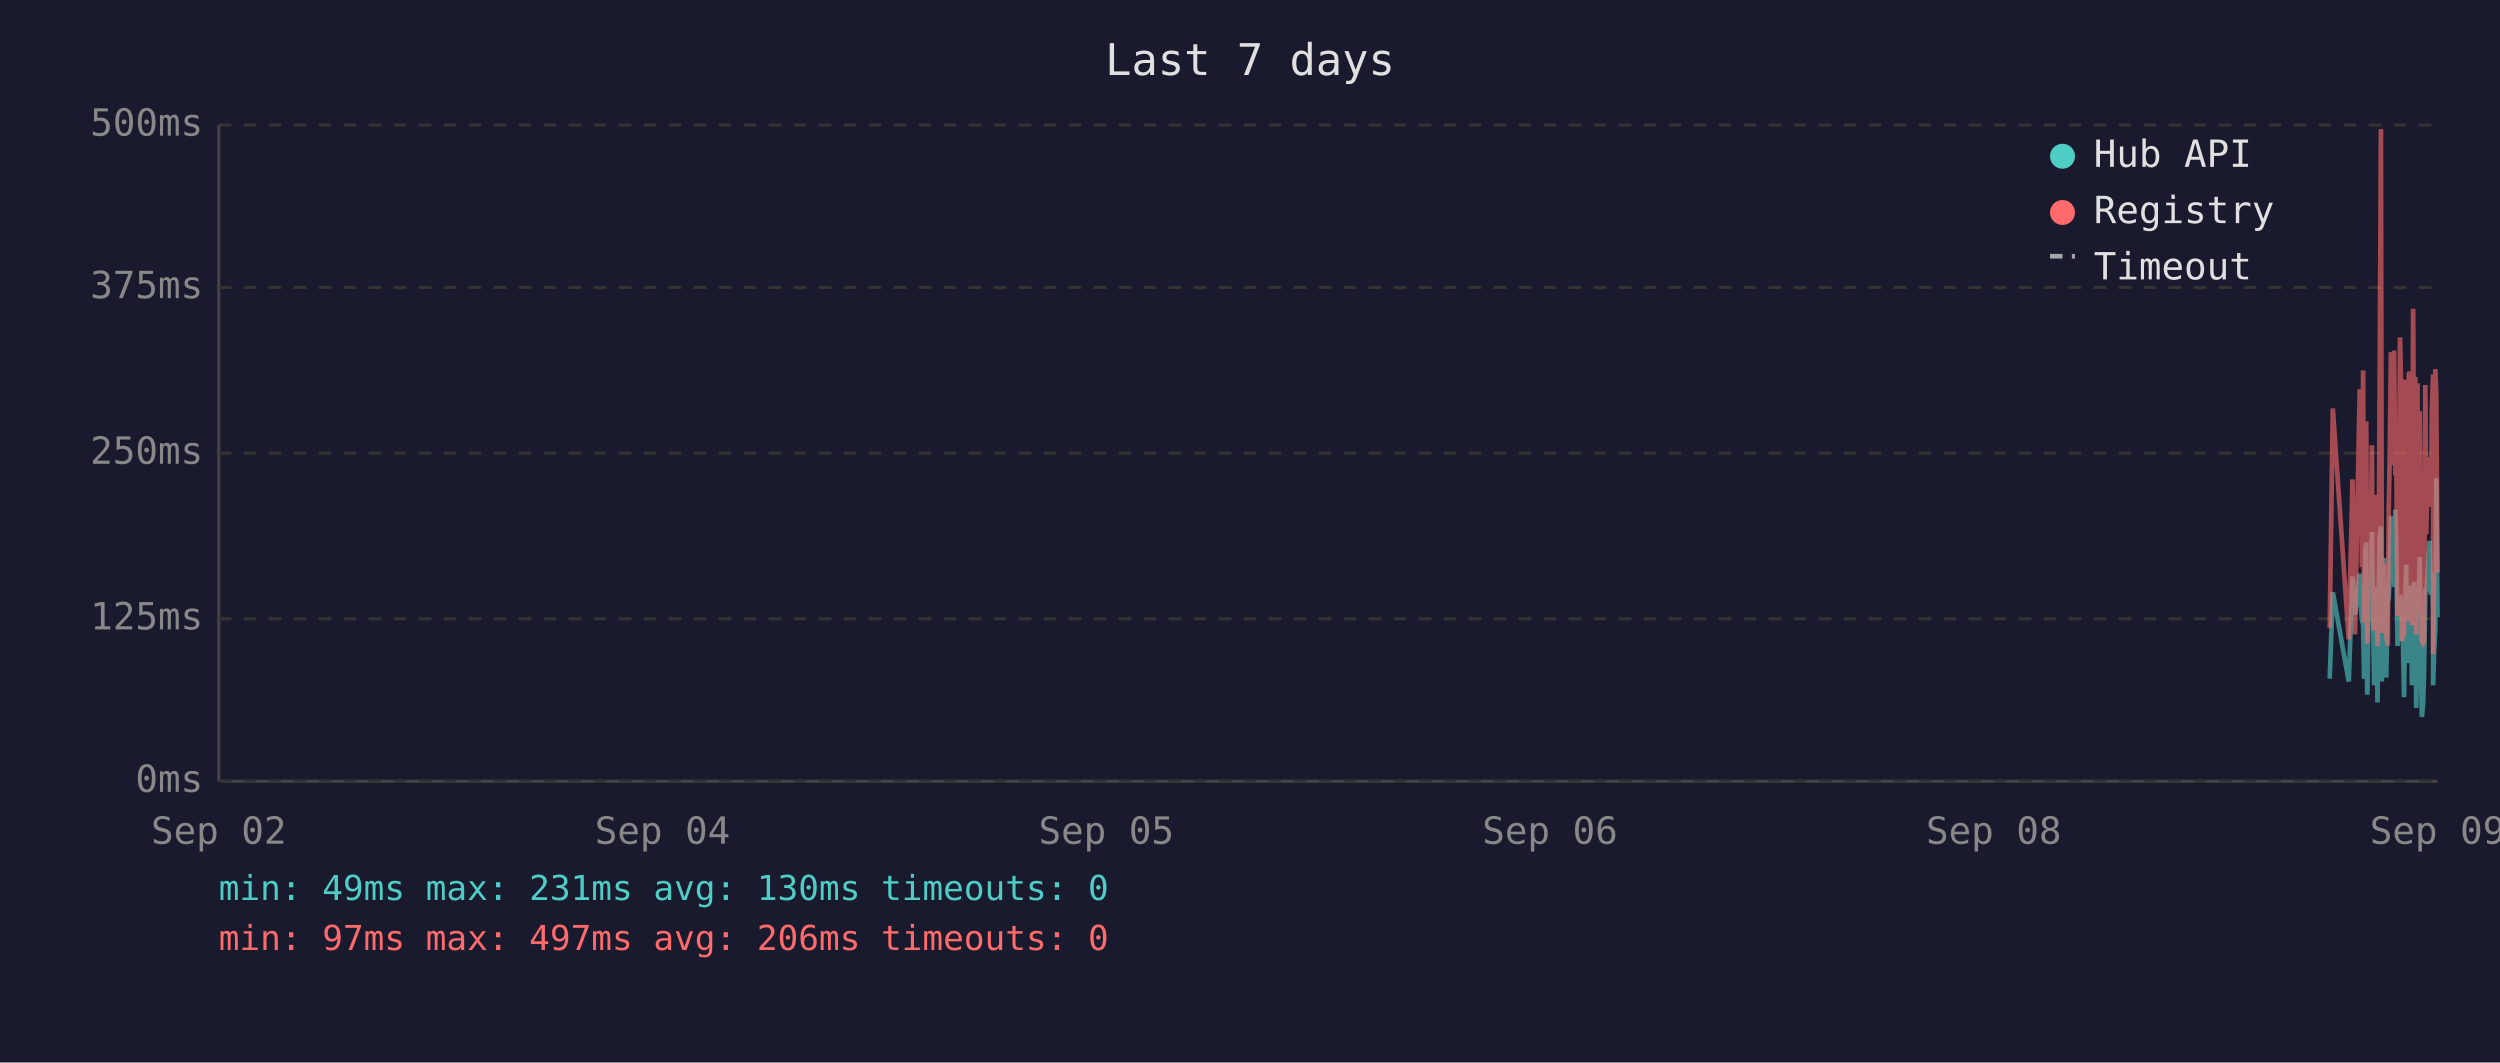
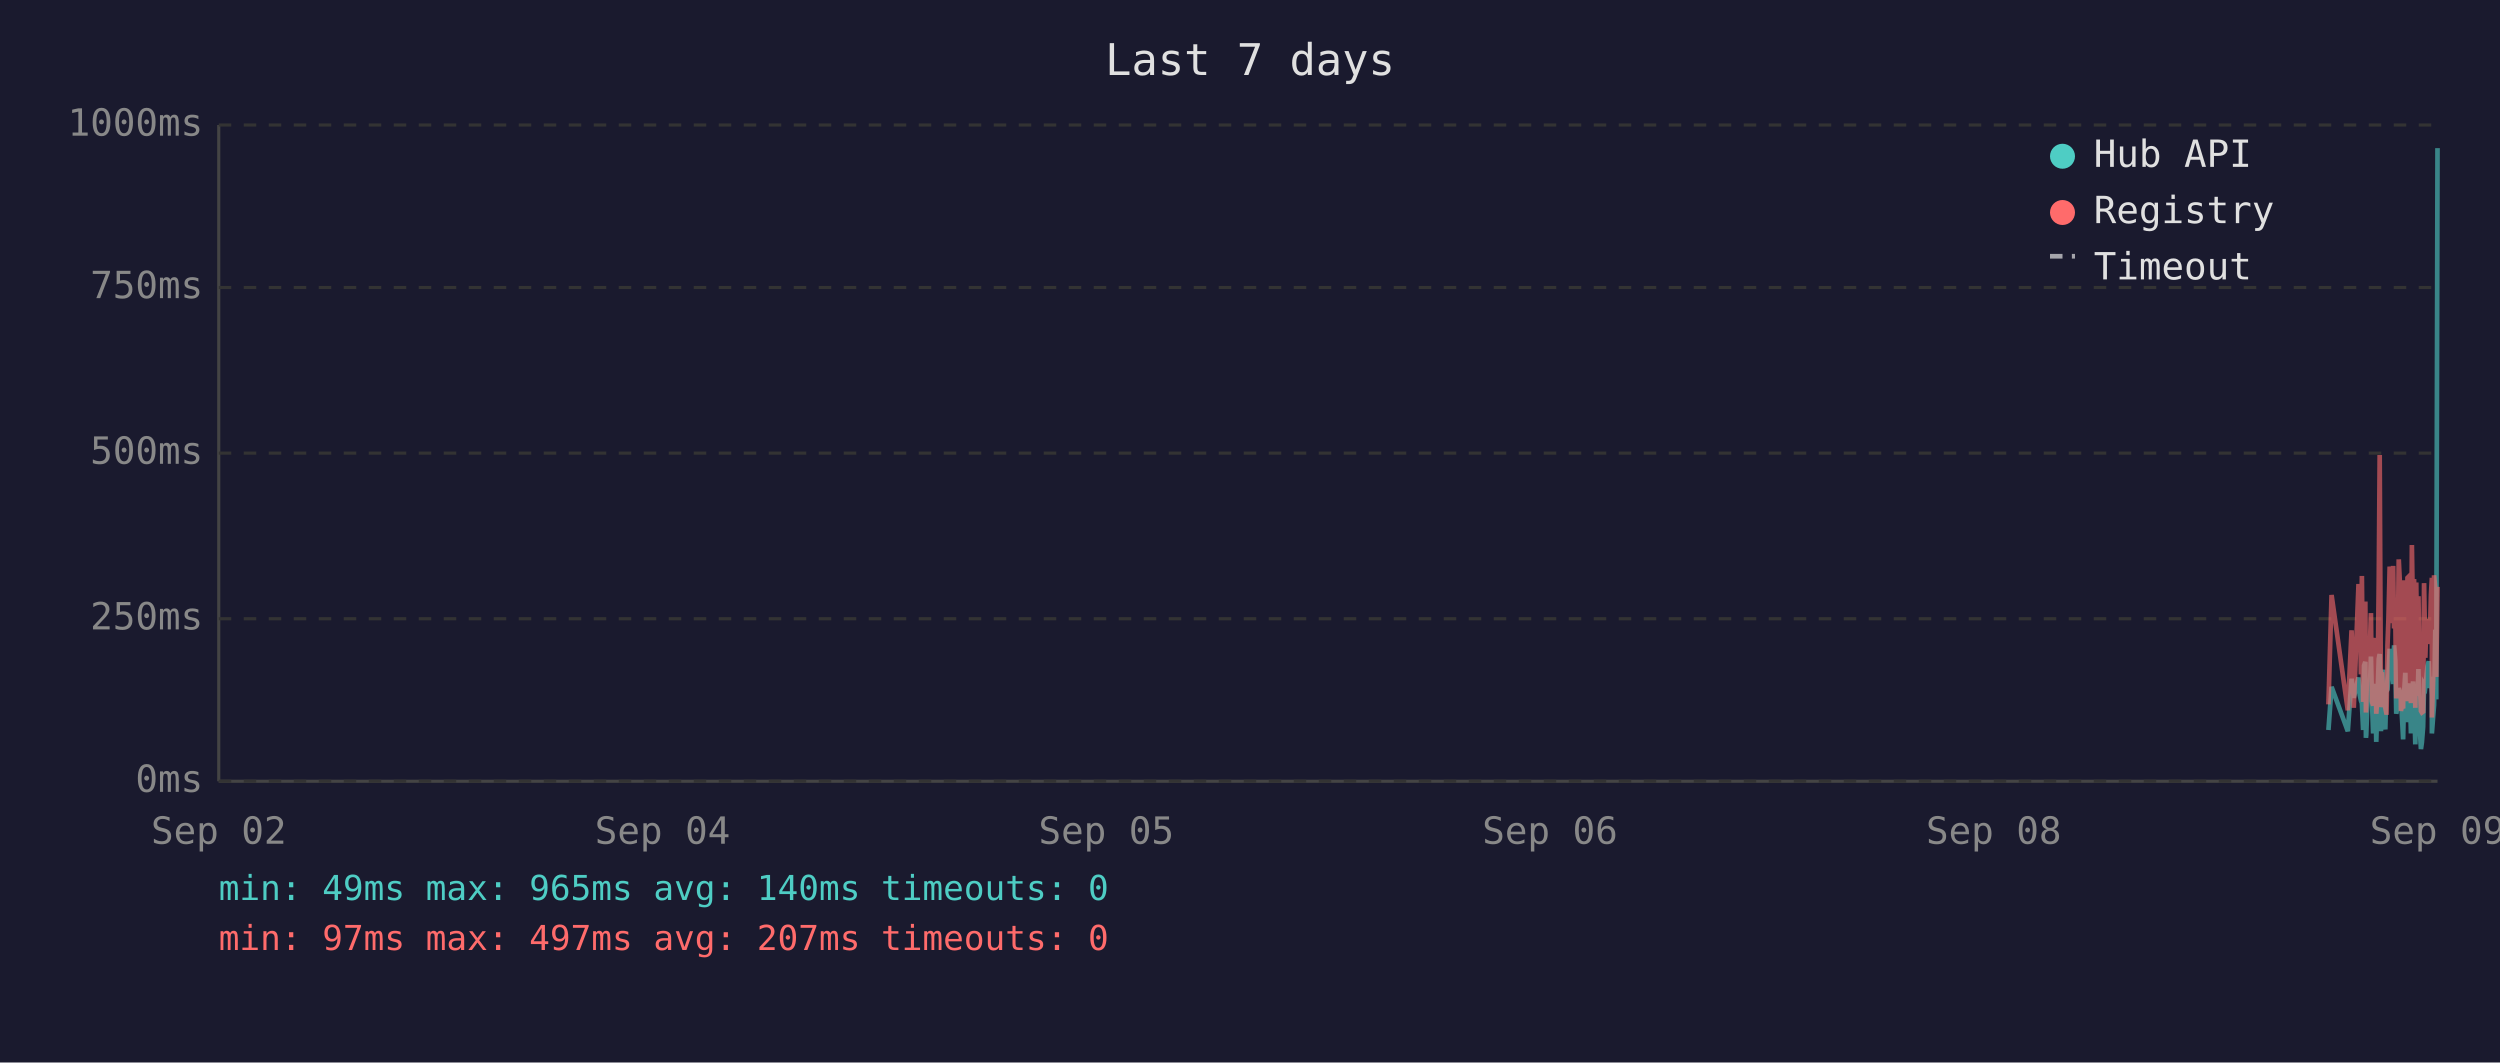
<svg xmlns="http://www.w3.org/2000/svg" viewBox="0 0 800 340" font-family="monospace" font-size="12">
  <rect width="800" height="340" fill="#1a1a2e" />
  <text x="400" y="24" fill="#e0e0e0" font-size="14" text-anchor="middle">Last 7 days</text>
  <line x1="70" y1="40" x2="70" y2="250" stroke="#444" stroke-width="1" />
  <line x1="70" y1="250" x2="780" y2="250" stroke="#444" stroke-width="1" />
  <line x1="70" y1="250" x2="780" y2="250" stroke="#333" stroke-width="1" stroke-dasharray="4" />
  <text x="65" y="250" fill="#888" text-anchor="end" dominant-baseline="middle">0ms</text>
  <line x1="70" y1="198" x2="780" y2="198" stroke="#333" stroke-width="1" stroke-dasharray="4" />
-   <text x="65" y="198" fill="#888" text-anchor="end" dominant-baseline="middle">125ms</text>
+   <text x="65" y="198" fill="#888" text-anchor="end" dominant-baseline="middle">250ms</text>
  <line x1="70" y1="145" x2="780" y2="145" stroke="#333" stroke-width="1" stroke-dasharray="4" />
-   <text x="65" y="145" fill="#888" text-anchor="end" dominant-baseline="middle">250ms</text>
+   <text x="65" y="145" fill="#888" text-anchor="end" dominant-baseline="middle">500ms</text>
  <line x1="70" y1="92" x2="780" y2="92" stroke="#333" stroke-width="1" stroke-dasharray="4" />
-   <text x="65" y="92" fill="#888" text-anchor="end" dominant-baseline="middle">375ms</text>
+   <text x="65" y="92" fill="#888" text-anchor="end" dominant-baseline="middle">750ms</text>
  <line x1="70" y1="40" x2="780" y2="40" stroke="#333" stroke-width="1" stroke-dasharray="4" />
-   <text x="65" y="40" fill="#888" text-anchor="end" dominant-baseline="middle">500ms</text>
+   <text x="65" y="40" fill="#888" text-anchor="end" dominant-baseline="middle">1000ms</text>
  <text x="70" y="270" fill="#888" text-anchor="middle">Sep 02</text>
  <text x="212" y="270" fill="#888" text-anchor="middle">Sep 04</text>
  <text x="354" y="270" fill="#888" text-anchor="middle">Sep 05</text>
  <text x="496" y="270" fill="#888" text-anchor="middle">Sep 06</text>
  <text x="638" y="270" fill="#888" text-anchor="middle">Sep 08</text>
  <text x="780" y="270" fill="#888" text-anchor="middle">Sep 09</text>
-   <polyline points="745.5,217.2 746.5,189.5 751.6,218.1 752.8,184.5 753.6,196.7 755.1,183.6 755.5,194.6 755.8,198.3 756.2,200.0 756.5,217.2 756.9,176.1 757.2,173.6 757.5,222.3 757.6,220.2 757.9,197.5 758.3,192.5 758.7,194.6 759.0,170.2 759.4,196.7 759.7,219.3 760.1,191.2 760.4,187.8 760.8,224.8 761.1,196.2 761.5,171.9 761.9,168.5 762.2,218.1 762.6,184.1 762.9,178.6 763.3,211.8 763.6,216.8 764.0,191.2 764.1,192.5 764.4,191.2 764.7,181.5 765.1,165.2 765.4,183.2 765.8,177.8 766.1,187.8 766.5,163.1 766.8,172.7 767.2,206.7 767.6,202.1 768.0,190.4 768.3,192.5 768.6,193.7 769.0,207.6 769.3,223.1 769.7,193.7 770.0,180.7 770.4,212.2 770.8,193.7 771.1,192.5 771.5,187.4 771.8,219.3 772.2,192.5 772.5,186.2 772.9,196.2 773.2,226.5 773.6,191.6 773.9,199.6 774.3,178.2 774.7,215.1 775.0,229.4 775.4,225.2 775.7,215.1 776.1,188.3 776.4,189.5 776.8,184.5 777.2,176.5 777.5,173.1 777.9,190.4 778.2,183.2 778.6,195.0 778.6,219.3 778.9,208.8 779.3,201.3 779.6,153.0 780.0,197.5" fill="none" stroke="#4ecdc4" stroke-width="1.5" opacity="0.6" />
-   <polyline points="745.5,200.9 746.5,130.7 751.6,204.6 752.8,153.4 753.6,203.0 755.1,125.3 755.5,125.3 755.8,181.5 756.2,118.5 756.5,199.2 756.9,162.6 757.2,134.9 757.5,205.9 757.6,201.7 757.9,168.1 758.3,158.0 758.7,168.1 759.0,142.5 759.4,198.8 759.7,201.7 760.1,162.2 760.4,158.4 760.8,206.7 761.1,194.6 761.5,121.9 761.9,41.3 762.2,202.5 762.6,180.3 762.9,202.5 763.3,198.3 763.6,203.0 764.0,205.9 764.1,205.9 764.4,163.1 764.7,146.3 765.1,112.7 765.4,136.2 765.8,148.8 766.1,112.2 766.5,152.1 766.8,143.3 767.2,197.1 767.6,179.9 768.0,108.0 768.3,120.6 768.6,205.1 769.0,201.7 769.3,203.4 769.7,121.5 770.0,168.9 770.4,198.8 770.8,119.8 771.1,119.0 771.5,162.6 771.8,200.0 772.2,98.8 772.5,151.3 772.9,120.6 773.2,203.0 773.6,122.7 773.9,195.4 774.3,131.6 774.7,183.2 775.0,205.1 775.4,205.9 775.7,205.5 776.1,123.2 776.4,171.0 776.8,150.5 777.2,150.9 777.5,146.3 777.9,162.2 778.2,130.7 778.6,119.8 778.6,209.3 778.9,185.3 779.3,118.1 779.6,126.5 780.0,183.2" fill="none" stroke="#ff6b6b" stroke-width="1.5" opacity="0.6" />
+   <polyline points="745.1,233.6 746.1,219.8 751.3,234.0 752.5,217.2 753.2,223.3 754.7,216.8 755.1,222.3 755.5,224.2 755.8,225.0 756.2,233.6 756.5,213.0 756.9,211.8 757.1,236.1 757.2,235.1 757.6,223.8 757.9,221.2 758.3,222.3 758.7,210.1 759.0,223.3 759.4,234.7 759.7,220.6 760.1,218.9 760.4,237.4 760.8,223.1 761.2,210.9 761.5,209.3 761.9,234.0 762.2,217.0 762.6,214.3 762.9,230.9 763.3,233.4 763.6,220.6 763.7,221.2 764.0,220.6 764.3,215.8 764.7,207.6 765.1,216.6 765.4,213.9 765.8,218.9 766.1,206.5 766.5,211.4 766.8,228.4 767.2,226.1 767.6,220.2 767.9,221.2 768.3,221.9 768.6,228.8 769.0,236.6 769.3,221.9 769.7,215.3 770.0,231.1 770.4,221.9 770.8,221.2 771.1,218.7 771.5,234.7 771.8,221.2 772.2,218.1 772.5,223.1 772.9,238.2 773.2,220.8 773.6,224.8 773.9,214.1 774.3,232.6 774.7,239.7 775.0,237.6 775.4,232.6 775.7,219.1 776.1,219.8 776.4,217.2 776.8,213.2 777.2,211.6 777.5,220.2 777.9,216.6 778.2,222.5 778.2,234.7 778.6,229.4 778.9,225.6 779.3,201.5 779.6,223.8 780.0,47.4" fill="none" stroke="#4ecdc4" stroke-width="1.5" opacity="0.6" />
+   <polyline points="745.1,225.4 746.1,190.4 751.3,227.3 752.5,201.7 753.2,226.5 754.7,187.6 755.1,187.6 755.5,215.8 755.8,184.3 756.2,224.6 756.5,206.3 756.9,192.5 757.1,228.0 757.2,225.8 757.6,209.0 757.9,204.0 758.3,209.0 758.7,196.2 759.0,224.4 759.4,225.8 759.7,206.1 760.1,204.2 760.4,228.4 760.8,222.3 761.2,186.0 761.5,145.6 761.9,226.3 762.2,215.1 762.6,226.3 762.9,224.2 763.3,226.5 763.6,228.0 763.7,228.0 764.0,206.5 764.3,198.1 764.7,181.3 765.1,193.1 765.4,199.4 765.8,181.1 766.1,201.1 766.5,196.7 766.8,223.5 767.2,214.9 767.6,179.0 767.9,185.3 768.3,227.5 768.6,225.8 769.0,226.7 769.3,185.7 769.7,209.5 770.0,224.4 770.4,184.9 770.8,184.5 771.1,206.3 771.5,225.0 771.8,174.4 772.2,200.7 772.5,185.3 772.9,226.5 773.2,186.4 773.6,222.7 773.9,190.8 774.3,216.6 774.7,227.5 775.0,228.0 775.4,227.7 775.7,186.6 776.1,210.5 776.4,200.2 776.8,200.4 777.2,198.1 777.5,206.1 777.9,190.4 778.2,184.9 778.2,229.6 778.6,217.7 778.9,184.1 779.3,188.3 779.6,216.6 780.0,187.8" fill="none" stroke="#ff6b6b" stroke-width="1.5" opacity="0.6" />
  <circle cx="660" cy="50" r="4" fill="#4ecdc4" />
  <text x="670" y="50" fill="#e0e0e0" dominant-baseline="middle">Hub API</text>
  <circle cx="660" cy="68" r="4" fill="#ff6b6b" />
  <text x="670" y="68" fill="#e0e0e0" dominant-baseline="middle">Registry</text>
  <line x1="656" y1="82" x2="664" y2="82" stroke="#e0e0e0" stroke-width="1.5" stroke-dasharray="4,3" opacity="0.7" />
  <text x="670" y="86" fill="#e0e0e0" dominant-baseline="middle">Timeout</text>
-   <text x="70" y="288" fill="#4ecdc4" font-size="11">min: 49ms  max: 231ms  avg: 130ms  timeouts: 0</text>
-   <text x="70" y="304" fill="#ff6b6b" font-size="11">min: 97ms  max: 497ms  avg: 206ms  timeouts: 0</text>
+   <text x="70" y="288" fill="#4ecdc4" font-size="11">min: 49ms  max: 965ms  avg: 140ms  timeouts: 0</text>
+   <text x="70" y="304" fill="#ff6b6b" font-size="11">min: 97ms  max: 497ms  avg: 207ms  timeouts: 0</text>
</svg>
